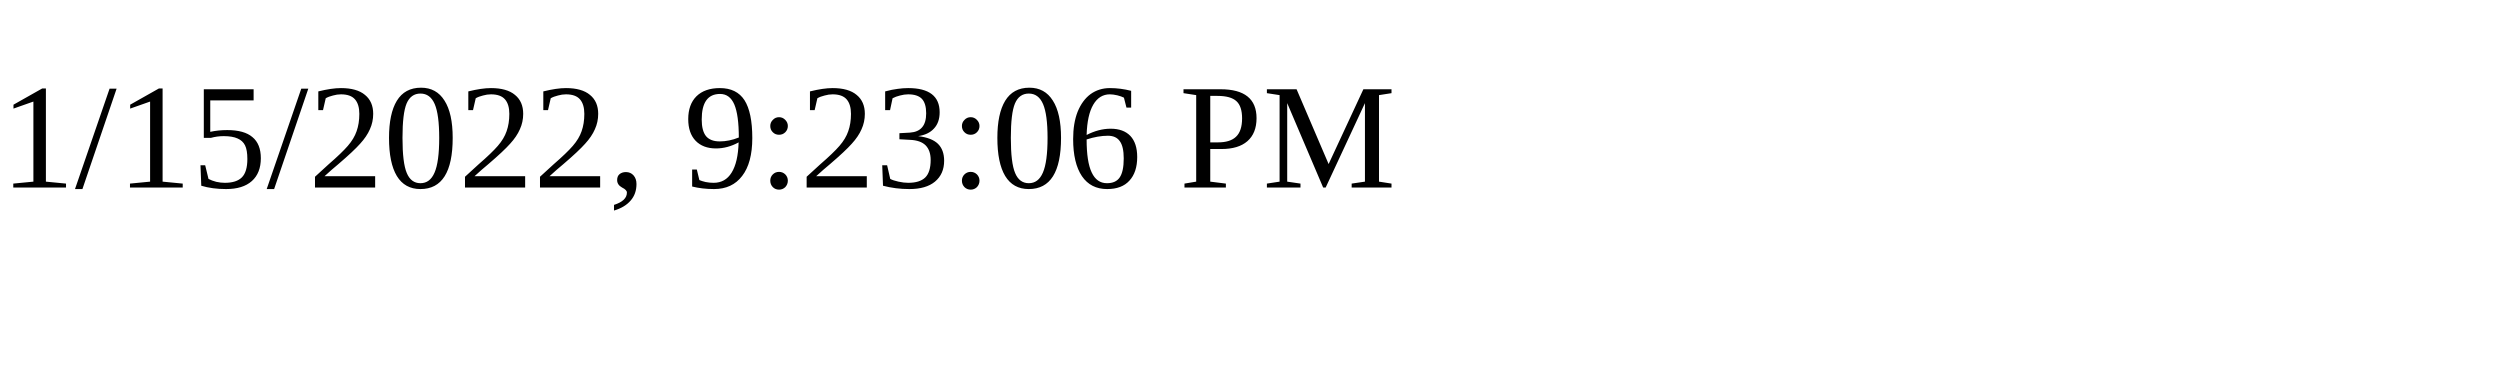
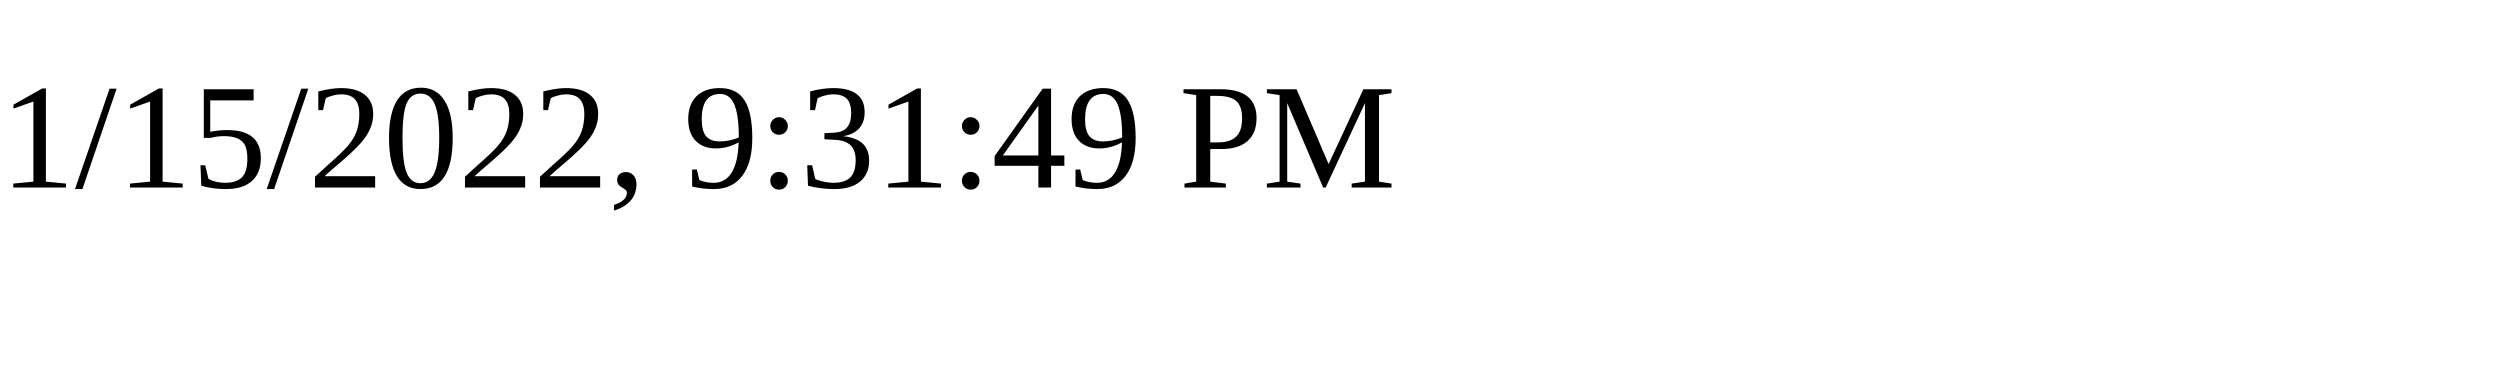
<svg xmlns="http://www.w3.org/2000/svg" height="30" width="200">
-   <text x="0" y="15">1/15/2022, 9:23:06 PM</text>
+   <text x="0" y="15">1/15/2022, 9:31:49 PM</text>
</svg>
